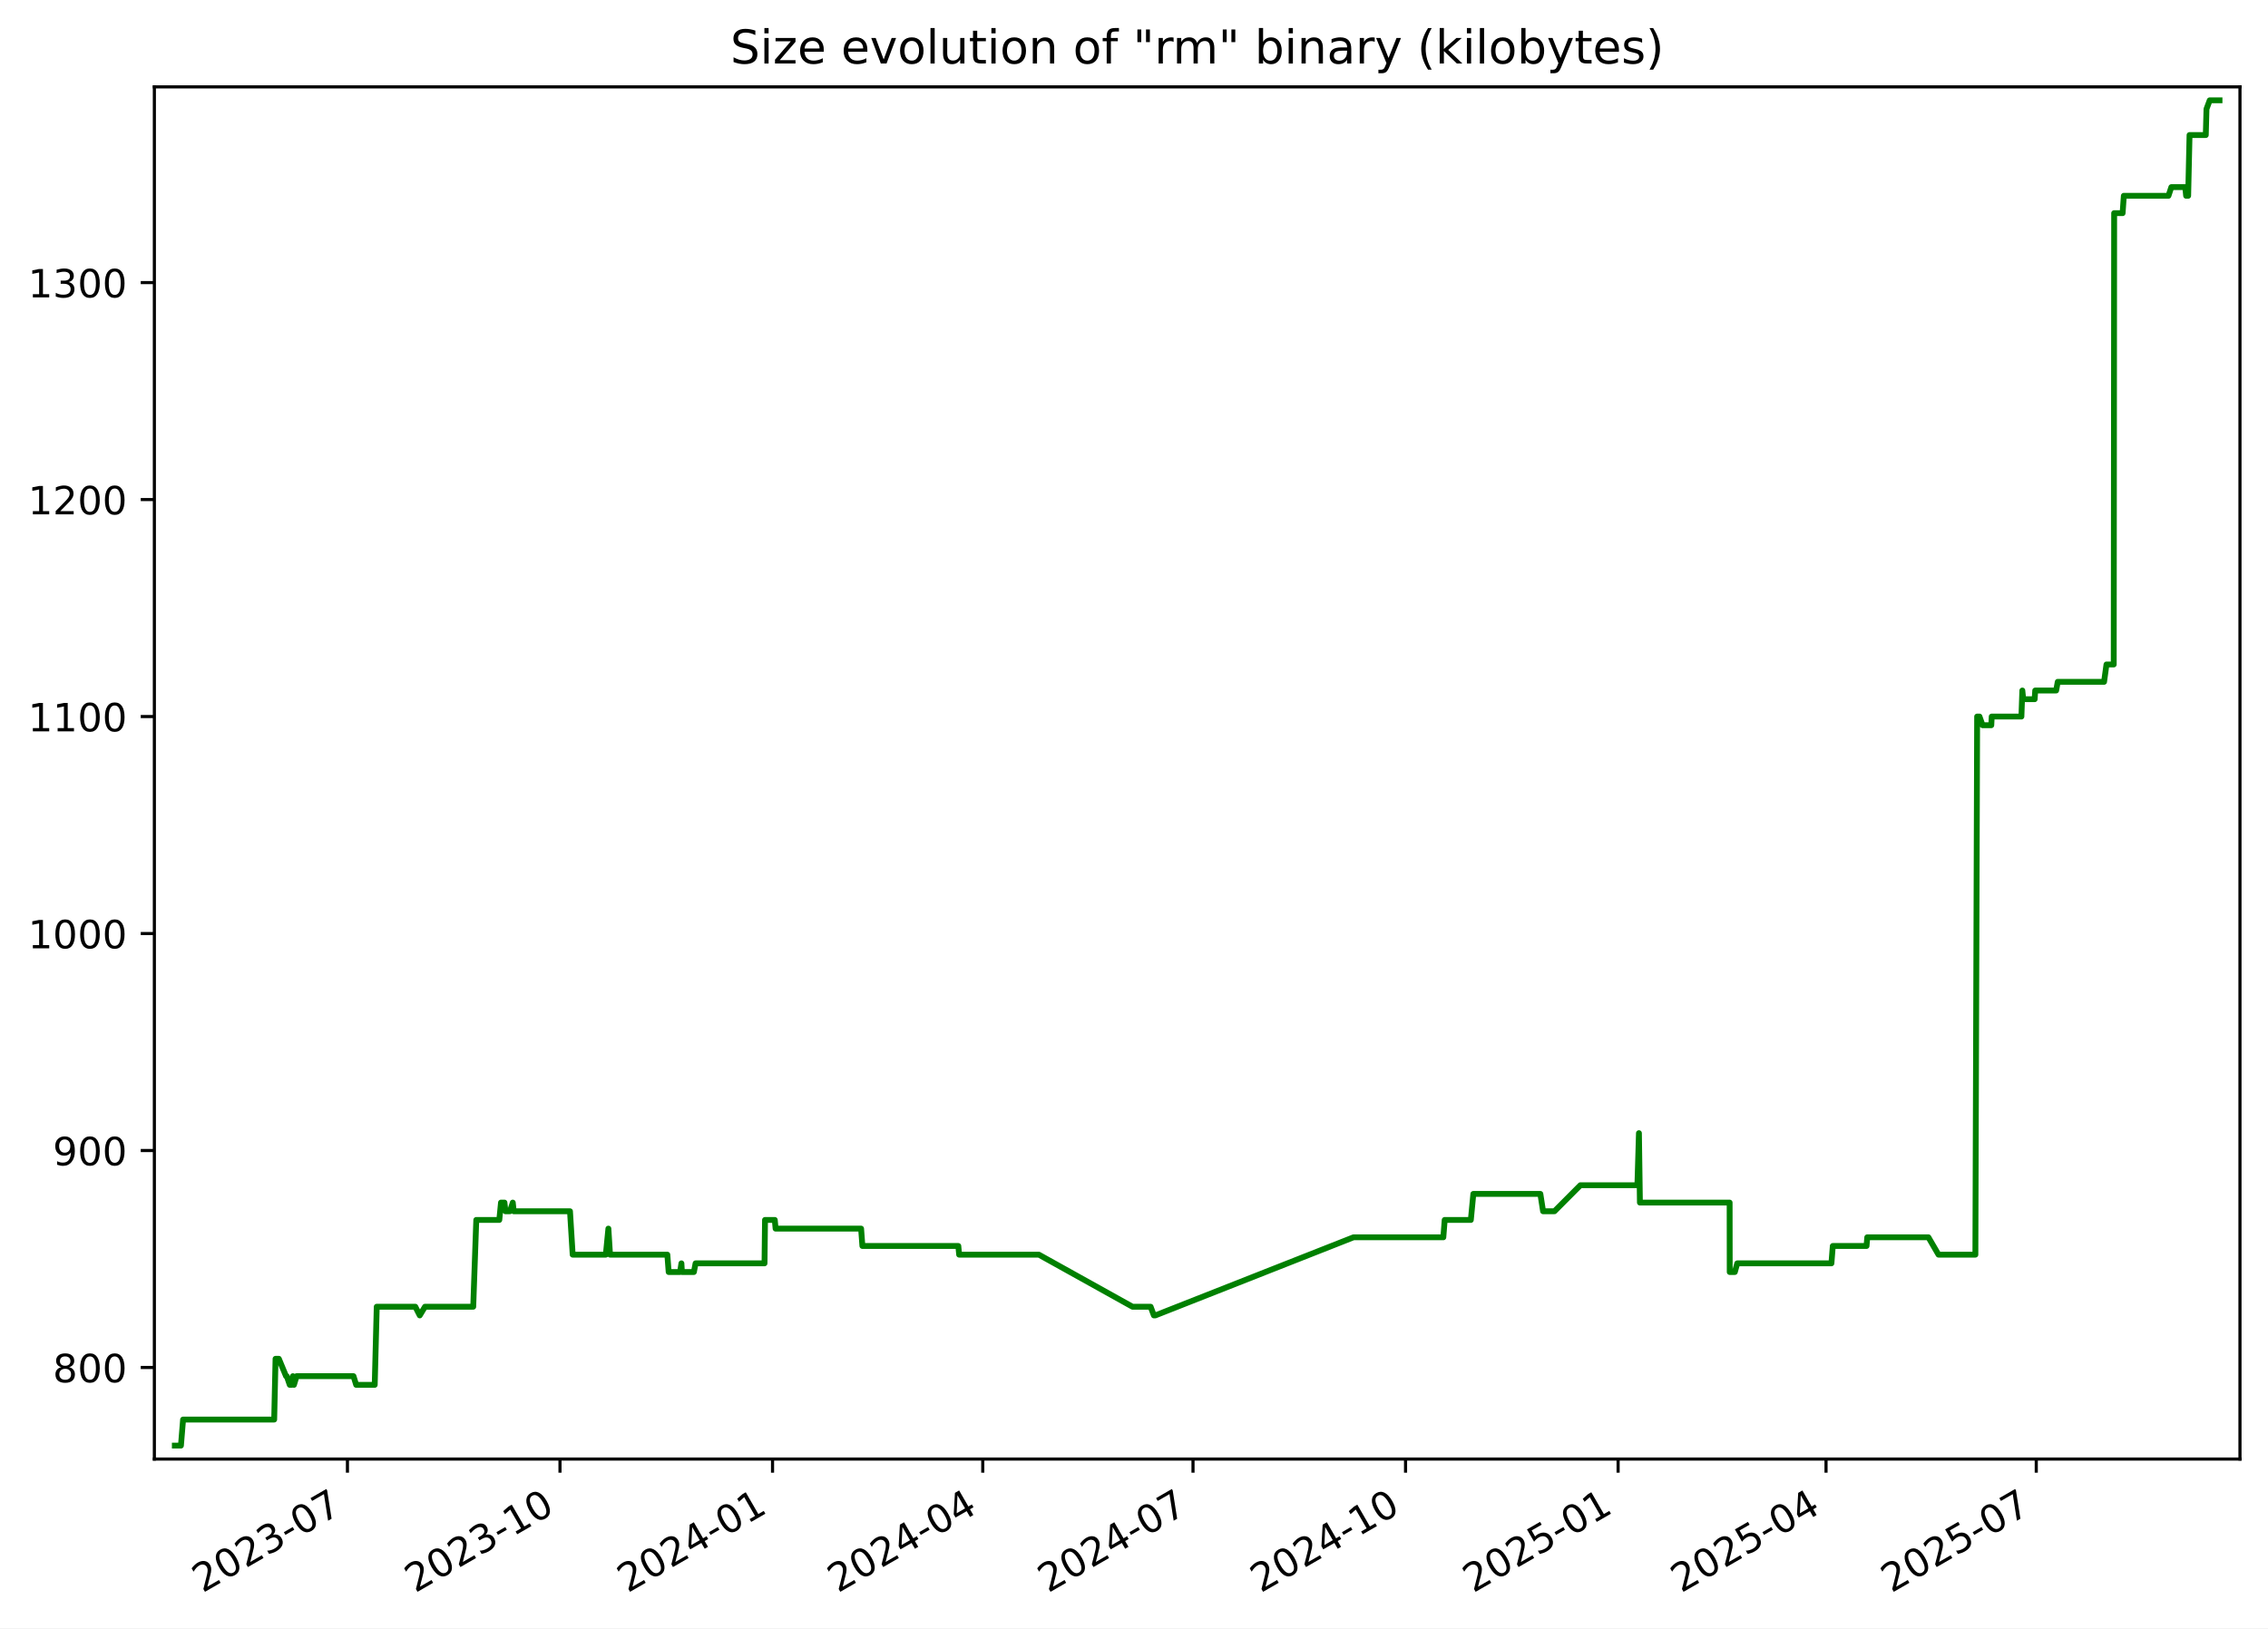
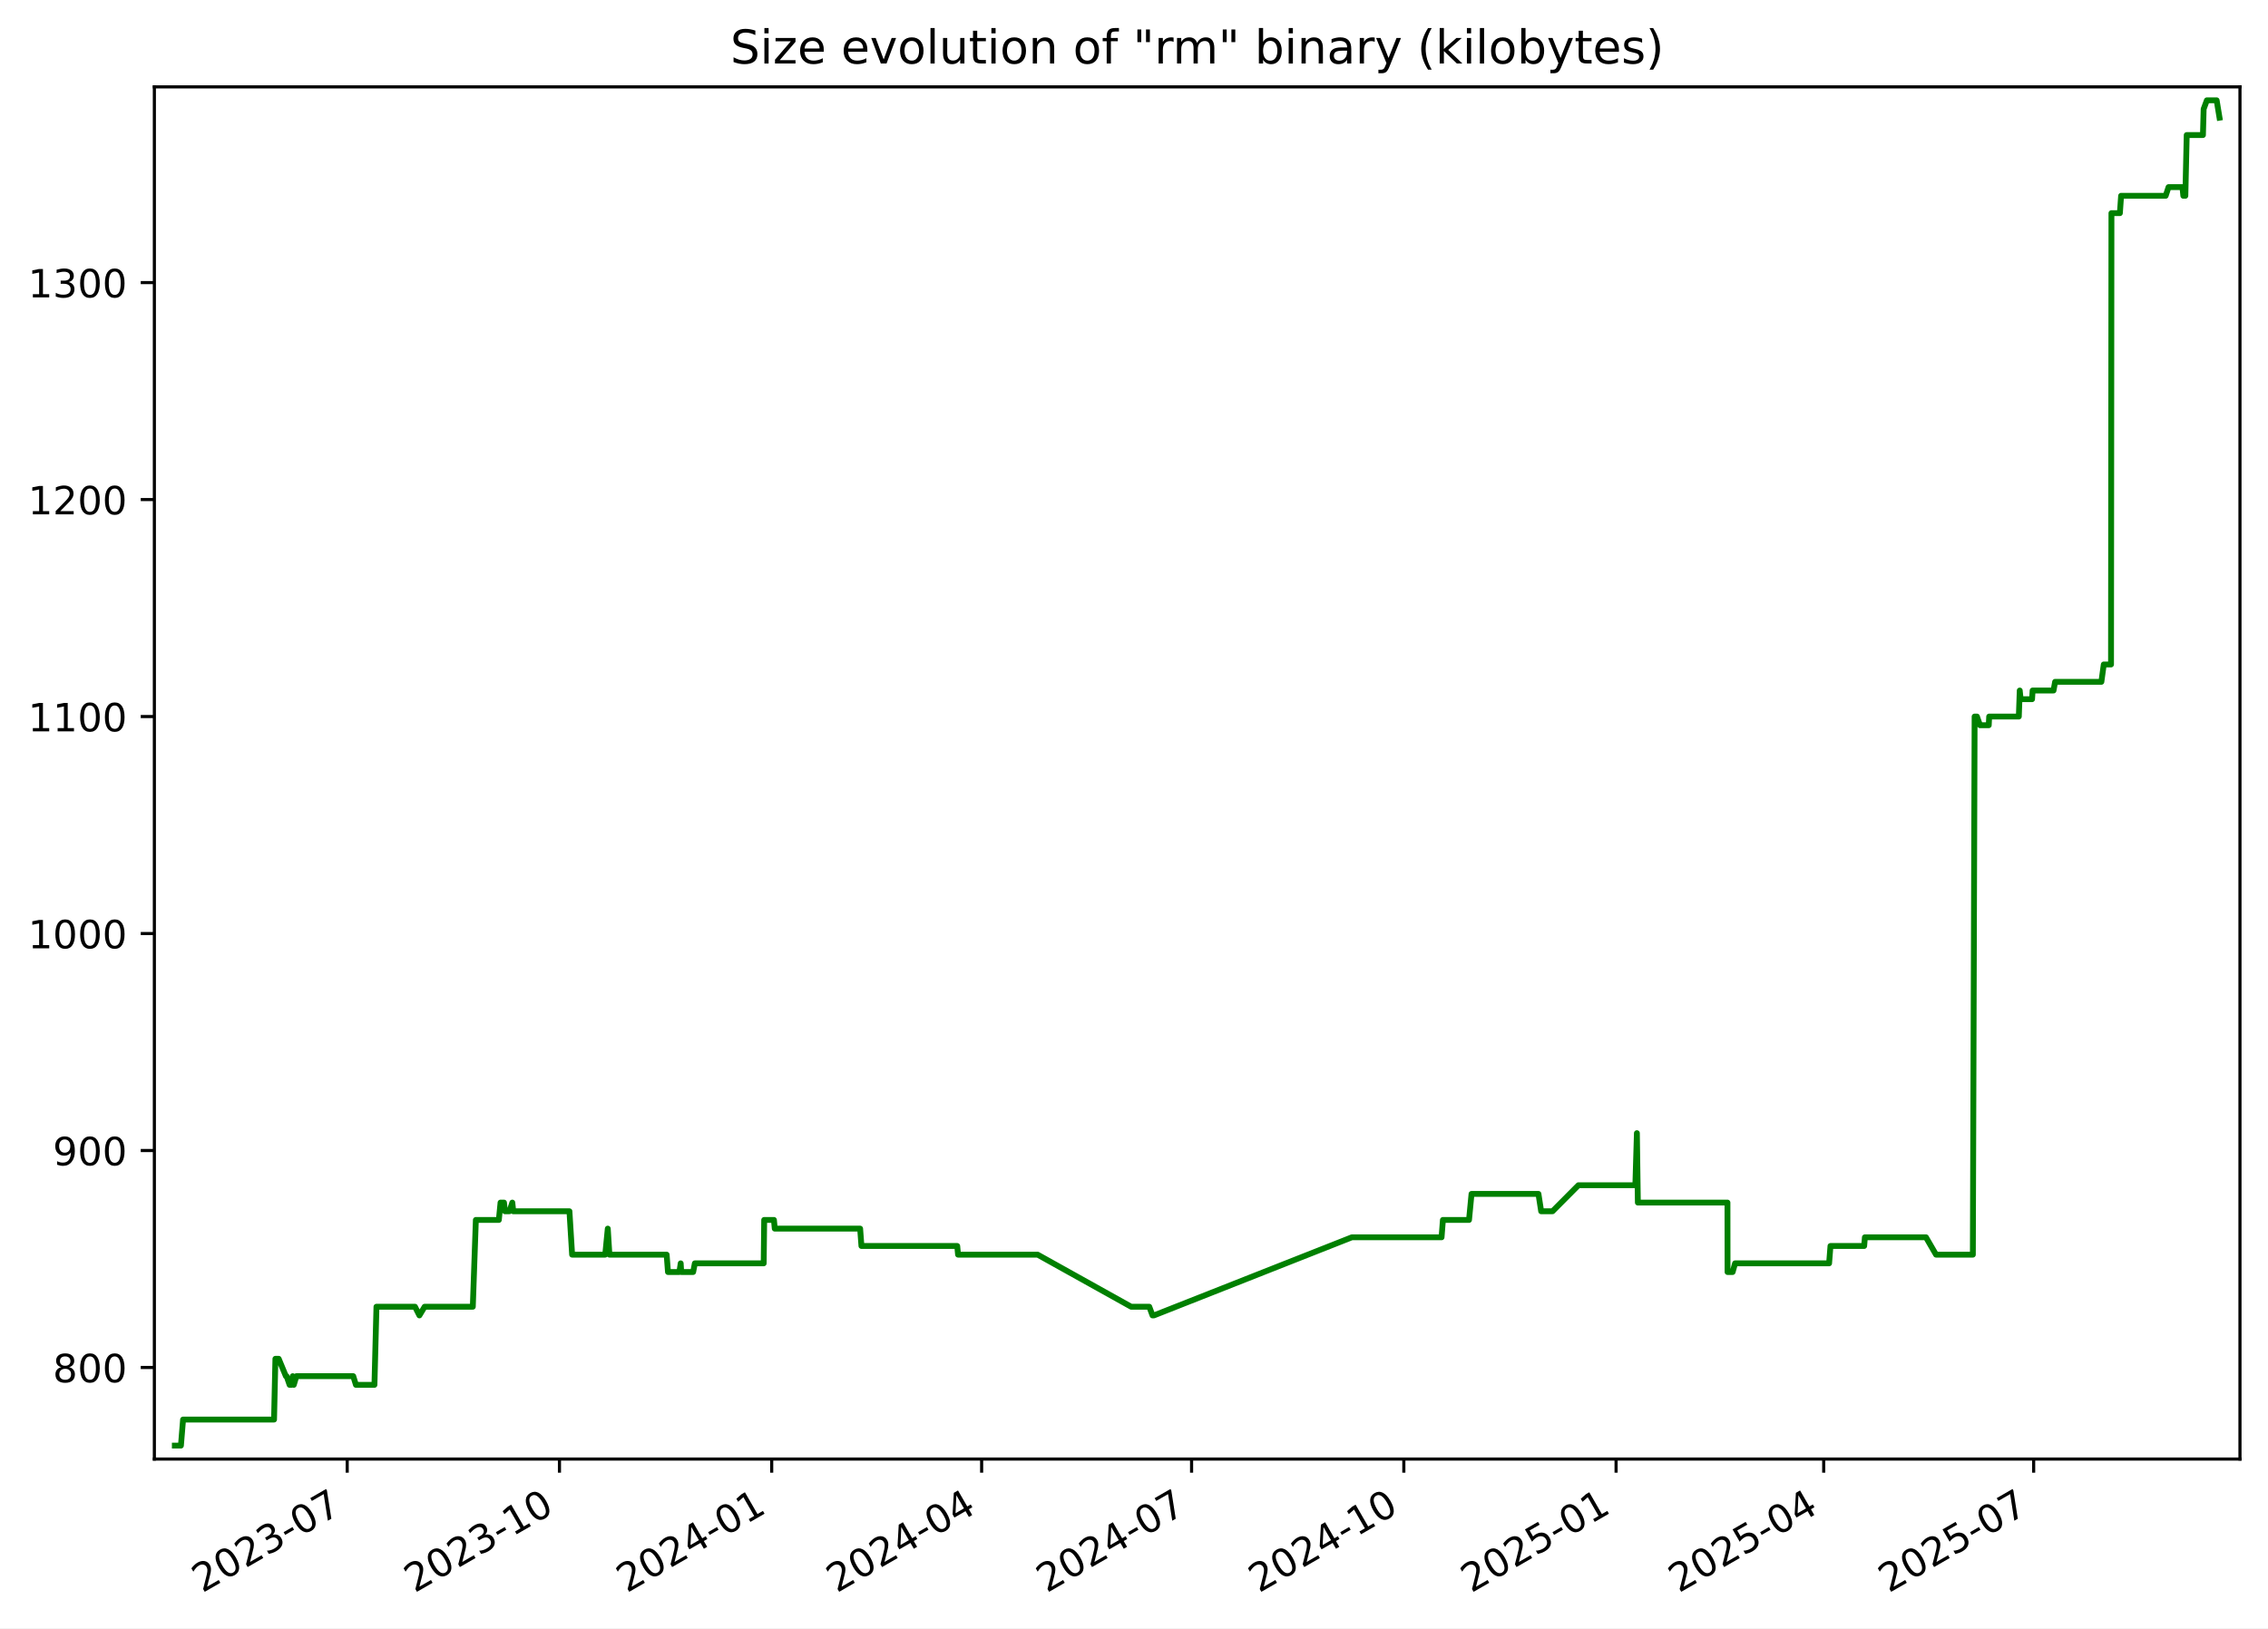
<svg xmlns="http://www.w3.org/2000/svg" xmlns:xlink="http://www.w3.org/1999/xlink" width="582.53pt" height="418.303pt" viewBox="0 0 582.53 418.303" version="1.1">
  <defs>
    <style type="text/css">*{stroke-linejoin: round; stroke-linecap: butt}</style>
  </defs>
  <g id="figure_1">
    <g id="patch_1">
      <path d="M -0 418.303  L 582.53 418.303  L 582.53 0  L -0 0  z " style="fill: #ffffff" />
    </g>
    <g id="axes_1">
      <g id="patch_2">
        <path d="M 39.65 374.83  L 575.33 374.83  L 575.33 22.318  L 39.65 22.318  z " style="fill: #ffffff" />
      </g>
      <g id="matplotlib.axis_1">
        <g id="xtick_1">
          <g id="line2d_1">
            <defs>
-               <path id="m0b68d51df8" d="M 0 0  L 0 3.5  " style="stroke: #000000; stroke-width: 0.8" />
+               <path id="m89cfce9255" d="M 0 0  L 0 3.5  " style="stroke: #000000; stroke-width: 0.8" />
            </defs>
            <g>
-               <use xlink:href="#m0b68d51df8" x="89.24" y="374.83" style="stroke: #000000; stroke-width: 0.8" />
+               <use xlink:href="#m89cfce9255" x="89.178" y="374.83" style="stroke: #000000; stroke-width: 0.8" />
            </g>
          </g>
          <g id="text_1">
-             <g transform="translate(52.01537 409.302) rotate(-30) scale(0.1 -0.1)">
+             <g transform="translate(51.9533 409.302) rotate(-30) scale(0.1 -0.1)">
              <defs>
                <path id="DejaVuSans-32" d="M 1228 531  L 3431 531  L 3431 0  L 469 0  L 469 531  Q 828 903 1448 1529  Q 2069 2156 2228 2338  Q 2531 2678 2651 2914  Q 2772 3150 2772 3378  Q 2772 3750 2511 3984  Q 2250 4219 1831 4219  Q 1534 4219 1204 4116  Q 875 4013 500 3803  L 500 4441  Q 881 4594 1212 4672  Q 1544 4750 1819 4750  Q 2544 4750 2975 4387  Q 3406 4025 3406 3419  Q 3406 3131 3298 2873  Q 3191 2616 2906 2266  Q 2828 2175 2409 1742  Q 1991 1309 1228 531  z " transform="scale(0.015625)" />
                <path id="DejaVuSans-30" d="M 2034 4250  Q 1547 4250 1301 3770  Q 1056 3291 1056 2328  Q 1056 1369 1301 889  Q 1547 409 2034 409  Q 2525 409 2770 889  Q 3016 1369 3016 2328  Q 3016 3291 2770 3770  Q 2525 4250 2034 4250  z M 2034 4750  Q 2819 4750 3233 4129  Q 3647 3509 3647 2328  Q 3647 1150 3233 529  Q 2819 -91 2034 -91  Q 1250 -91 836 529  Q 422 1150 422 2328  Q 422 3509 836 4129  Q 1250 4750 2034 4750  z " transform="scale(0.015625)" />
                <path id="DejaVuSans-33" d="M 2597 2516  Q 3050 2419 3304 2112  Q 3559 1806 3559 1356  Q 3559 666 3084 287  Q 2609 -91 1734 -91  Q 1441 -91 1130 -33  Q 819 25 488 141  L 488 750  Q 750 597 1062 519  Q 1375 441 1716 441  Q 2309 441 2620 675  Q 2931 909 2931 1356  Q 2931 1769 2642 2001  Q 2353 2234 1838 2234  L 1294 2234  L 1294 2753  L 1863 2753  Q 2328 2753 2575 2939  Q 2822 3125 2822 3475  Q 2822 3834 2567 4026  Q 2313 4219 1838 4219  Q 1578 4219 1281 4162  Q 984 4106 628 3988  L 628 4550  Q 988 4650 1302 4700  Q 1616 4750 1894 4750  Q 2613 4750 3031 4423  Q 3450 4097 3450 3541  Q 3450 3153 3228 2886  Q 3006 2619 2597 2516  z " transform="scale(0.015625)" />
                <path id="DejaVuSans-2d" d="M 313 2009  L 1997 2009  L 1997 1497  L 313 1497  L 313 2009  z " transform="scale(0.015625)" />
                <path id="DejaVuSans-37" d="M 525 4666  L 3525 4666  L 3525 4397  L 1831 0  L 1172 0  L 2766 4134  L 525 4134  L 525 4666  z " transform="scale(0.015625)" />
              </defs>
              <use xlink:href="#DejaVuSans-32" />
              <use xlink:href="#DejaVuSans-30" x="63.623" />
              <use xlink:href="#DejaVuSans-32" x="127.246" />
              <use xlink:href="#DejaVuSans-33" x="190.869" />
              <use xlink:href="#DejaVuSans-2d" x="254.492" />
              <use xlink:href="#DejaVuSans-30" x="290.576" />
              <use xlink:href="#DejaVuSans-37" x="354.199" />
            </g>
          </g>
        </g>
        <g id="xtick_2">
          <g id="line2d_2">
            <g>
-               <use xlink:href="#m0b68d51df8" x="143.832" y="374.83" style="stroke: #000000; stroke-width: 0.8" />
+               <use xlink:href="#m89cfce9255" x="143.694" y="374.83" style="stroke: #000000; stroke-width: 0.8" />
            </g>
          </g>
          <g id="text_2">
-             <g transform="translate(106.6072 409.302) rotate(-30) scale(0.1 -0.1)">
+             <g transform="translate(106.4687 409.302) rotate(-30) scale(0.1 -0.1)">
              <defs>
                <path id="DejaVuSans-31" d="M 794 531  L 1825 531  L 1825 4091  L 703 3866  L 703 4441  L 1819 4666  L 2450 4666  L 2450 531  L 3481 531  L 3481 0  L 794 0  L 794 531  z " transform="scale(0.015625)" />
              </defs>
              <use xlink:href="#DejaVuSans-32" />
              <use xlink:href="#DejaVuSans-30" x="63.623" />
              <use xlink:href="#DejaVuSans-32" x="127.246" />
              <use xlink:href="#DejaVuSans-33" x="190.869" />
              <use xlink:href="#DejaVuSans-2d" x="254.492" />
              <use xlink:href="#DejaVuSans-31" x="290.576" />
              <use xlink:href="#DejaVuSans-30" x="354.199" />
            </g>
          </g>
        </g>
        <g id="xtick_3">
          <g id="line2d_3">
            <g>
-               <use xlink:href="#m0b68d51df8" x="198.424" y="374.83" style="stroke: #000000; stroke-width: 0.8" />
+               <use xlink:href="#m89cfce9255" x="198.209" y="374.83" style="stroke: #000000; stroke-width: 0.8" />
            </g>
          </g>
          <g id="text_3">
-             <g transform="translate(161.1991 409.302) rotate(-30) scale(0.1 -0.1)">
+             <g transform="translate(160.9842 409.302) rotate(-30) scale(0.1 -0.1)">
              <defs>
                <path id="DejaVuSans-34" d="M 2419 4116  L 825 1625  L 2419 1625  L 2419 4116  z M 2253 4666  L 3047 4666  L 3047 1625  L 3713 1625  L 3713 1100  L 3047 1100  L 3047 0  L 2419 0  L 2419 1100  L 313 1100  L 313 1709  L 2253 4666  z " transform="scale(0.015625)" />
              </defs>
              <use xlink:href="#DejaVuSans-32" />
              <use xlink:href="#DejaVuSans-30" x="63.623" />
              <use xlink:href="#DejaVuSans-32" x="127.246" />
              <use xlink:href="#DejaVuSans-34" x="190.869" />
              <use xlink:href="#DejaVuSans-2d" x="254.492" />
              <use xlink:href="#DejaVuSans-30" x="290.576" />
              <use xlink:href="#DejaVuSans-31" x="354.199" />
            </g>
          </g>
        </g>
        <g id="xtick_4">
          <g id="line2d_4">
            <g>
-               <use xlink:href="#m0b68d51df8" x="252.422" y="374.83" style="stroke: #000000; stroke-width: 0.8" />
+               <use xlink:href="#m89cfce9255" x="252.132" y="374.83" style="stroke: #000000; stroke-width: 0.8" />
            </g>
          </g>
          <g id="text_4">
-             <g transform="translate(215.1976 409.302) rotate(-30) scale(0.1 -0.1)">
+             <g transform="translate(214.9071 409.302) rotate(-30) scale(0.1 -0.1)">
              <use xlink:href="#DejaVuSans-32" />
              <use xlink:href="#DejaVuSans-30" x="63.623" />
              <use xlink:href="#DejaVuSans-32" x="127.246" />
              <use xlink:href="#DejaVuSans-34" x="190.869" />
              <use xlink:href="#DejaVuSans-2d" x="254.492" />
              <use xlink:href="#DejaVuSans-30" x="290.576" />
              <use xlink:href="#DejaVuSans-34" x="354.199" />
            </g>
          </g>
        </g>
        <g id="xtick_5">
          <g id="line2d_5">
            <g>
-               <use xlink:href="#m0b68d51df8" x="306.421" y="374.83" style="stroke: #000000; stroke-width: 0.8" />
+               <use xlink:href="#m89cfce9255" x="306.055" y="374.83" style="stroke: #000000; stroke-width: 0.8" />
            </g>
          </g>
          <g id="text_5">
-             <g transform="translate(269.196 409.302) rotate(-30) scale(0.1 -0.1)">
+             <g transform="translate(268.8299 409.302) rotate(-30) scale(0.1 -0.1)">
              <use xlink:href="#DejaVuSans-32" />
              <use xlink:href="#DejaVuSans-30" x="63.623" />
              <use xlink:href="#DejaVuSans-32" x="127.246" />
              <use xlink:href="#DejaVuSans-34" x="190.869" />
              <use xlink:href="#DejaVuSans-2d" x="254.492" />
              <use xlink:href="#DejaVuSans-30" x="290.576" />
              <use xlink:href="#DejaVuSans-37" x="354.199" />
            </g>
          </g>
        </g>
        <g id="xtick_6">
          <g id="line2d_6">
            <g>
-               <use xlink:href="#m0b68d51df8" x="361.013" y="374.83" style="stroke: #000000; stroke-width: 0.8" />
+               <use xlink:href="#m89cfce9255" x="360.57" y="374.83" style="stroke: #000000; stroke-width: 0.8" />
            </g>
          </g>
          <g id="text_6">
-             <g transform="translate(323.7879 409.302) rotate(-30) scale(0.1 -0.1)">
+             <g transform="translate(323.3454 409.302) rotate(-30) scale(0.1 -0.1)">
              <use xlink:href="#DejaVuSans-32" />
              <use xlink:href="#DejaVuSans-30" x="63.623" />
              <use xlink:href="#DejaVuSans-32" x="127.246" />
              <use xlink:href="#DejaVuSans-34" x="190.869" />
              <use xlink:href="#DejaVuSans-2d" x="254.492" />
              <use xlink:href="#DejaVuSans-31" x="290.576" />
              <use xlink:href="#DejaVuSans-30" x="354.199" />
            </g>
          </g>
        </g>
        <g id="xtick_7">
          <g id="line2d_7">
            <g>
-               <use xlink:href="#m0b68d51df8" x="415.605" y="374.83" style="stroke: #000000; stroke-width: 0.8" />
+               <use xlink:href="#m89cfce9255" x="415.086" y="374.83" style="stroke: #000000; stroke-width: 0.8" />
            </g>
          </g>
          <g id="text_7">
-             <g transform="translate(378.3798 409.302) rotate(-30) scale(0.1 -0.1)">
+             <g transform="translate(377.8608 409.302) rotate(-30) scale(0.1 -0.1)">
              <defs>
                <path id="DejaVuSans-35" d="M 691 4666  L 3169 4666  L 3169 4134  L 1269 4134  L 1269 2991  Q 1406 3038 1543 3061  Q 1681 3084 1819 3084  Q 2600 3084 3056 2656  Q 3513 2228 3513 1497  Q 3513 744 3044 326  Q 2575 -91 1722 -91  Q 1428 -91 1123 -41  Q 819 9 494 109  L 494 744  Q 775 591 1075 516  Q 1375 441 1709 441  Q 2250 441 2565 725  Q 2881 1009 2881 1497  Q 2881 1984 2565 2268  Q 2250 2553 1709 2553  Q 1456 2553 1204 2497  Q 953 2441 691 2322  L 691 4666  z " transform="scale(0.015625)" />
              </defs>
              <use xlink:href="#DejaVuSans-32" />
              <use xlink:href="#DejaVuSans-30" x="63.623" />
              <use xlink:href="#DejaVuSans-32" x="127.246" />
              <use xlink:href="#DejaVuSans-35" x="190.869" />
              <use xlink:href="#DejaVuSans-2d" x="254.492" />
              <use xlink:href="#DejaVuSans-30" x="290.576" />
              <use xlink:href="#DejaVuSans-31" x="354.199" />
            </g>
          </g>
        </g>
        <g id="xtick_8">
          <g id="line2d_8">
            <g>
-               <use xlink:href="#m0b68d51df8" x="469.01" y="374.83" style="stroke: #000000; stroke-width: 0.8" />
+               <use xlink:href="#m89cfce9255" x="468.416" y="374.83" style="stroke: #000000; stroke-width: 0.8" />
            </g>
          </g>
          <g id="text_8">
-             <g transform="translate(431.7848 409.302) rotate(-30) scale(0.1 -0.1)">
+             <g transform="translate(431.1911 409.302) rotate(-30) scale(0.1 -0.1)">
              <use xlink:href="#DejaVuSans-32" />
              <use xlink:href="#DejaVuSans-30" x="63.623" />
              <use xlink:href="#DejaVuSans-32" x="127.246" />
              <use xlink:href="#DejaVuSans-35" x="190.869" />
              <use xlink:href="#DejaVuSans-2d" x="254.492" />
              <use xlink:href="#DejaVuSans-30" x="290.576" />
              <use xlink:href="#DejaVuSans-34" x="354.199" />
            </g>
          </g>
        </g>
        <g id="xtick_9">
          <g id="line2d_9">
            <g>
-               <use xlink:href="#m0b68d51df8" x="523.008" y="374.83" style="stroke: #000000; stroke-width: 0.8" />
+               <use xlink:href="#m89cfce9255" x="522.339" y="374.83" style="stroke: #000000; stroke-width: 0.8" />
            </g>
          </g>
          <g id="text_9">
-             <g transform="translate(485.7833 409.302) rotate(-30) scale(0.1 -0.1)">
+             <g transform="translate(485.114 409.302) rotate(-30) scale(0.1 -0.1)">
              <use xlink:href="#DejaVuSans-32" />
              <use xlink:href="#DejaVuSans-30" x="63.623" />
              <use xlink:href="#DejaVuSans-32" x="127.246" />
              <use xlink:href="#DejaVuSans-35" x="190.869" />
              <use xlink:href="#DejaVuSans-2d" x="254.492" />
              <use xlink:href="#DejaVuSans-30" x="290.576" />
              <use xlink:href="#DejaVuSans-37" x="354.199" />
            </g>
          </g>
        </g>
      </g>
      <g id="matplotlib.axis_2">
        <g id="ytick_1">
          <g id="line2d_10">
            <defs>
-               <path id="mb1919785b5" d="M 0 0  L -3.5 0  " style="stroke: #000000; stroke-width: 0.8" />
+               <path id="mce3ffdb7c5" d="M 0 0  L -3.5 0  " style="stroke: #000000; stroke-width: 0.8" />
            </defs>
            <g>
-               <use xlink:href="#mb1919785b5" x="39.65" y="351.307" style="stroke: #000000; stroke-width: 0.8" />
+               <use xlink:href="#mce3ffdb7c5" x="39.65" y="351.307" style="stroke: #000000; stroke-width: 0.8" />
            </g>
          </g>
          <g id="text_10">
            <g transform="translate(13.5625 355.1062) scale(0.1 -0.1)">
              <defs>
                <path id="DejaVuSans-38" d="M 2034 2216  Q 1584 2216 1326 1975  Q 1069 1734 1069 1313  Q 1069 891 1326 650  Q 1584 409 2034 409  Q 2484 409 2743 651  Q 3003 894 3003 1313  Q 3003 1734 2745 1975  Q 2488 2216 2034 2216  z M 1403 2484  Q 997 2584 770 2862  Q 544 3141 544 3541  Q 544 4100 942 4425  Q 1341 4750 2034 4750  Q 2731 4750 3128 4425  Q 3525 4100 3525 3541  Q 3525 3141 3298 2862  Q 3072 2584 2669 2484  Q 3125 2378 3379 2068  Q 3634 1759 3634 1313  Q 3634 634 3220 271  Q 2806 -91 2034 -91  Q 1263 -91 848 271  Q 434 634 434 1313  Q 434 1759 690 2068  Q 947 2378 1403 2484  z M 1172 3481  Q 1172 3119 1398 2916  Q 1625 2713 2034 2713  Q 2441 2713 2670 2916  Q 2900 3119 2900 3481  Q 2900 3844 2670 4047  Q 2441 4250 2034 4250  Q 1625 4250 1398 4047  Q 1172 3844 1172 3481  z " transform="scale(0.015625)" />
              </defs>
              <use xlink:href="#DejaVuSans-38" />
              <use xlink:href="#DejaVuSans-30" x="63.623" />
              <use xlink:href="#DejaVuSans-30" x="127.246" />
            </g>
          </g>
        </g>
        <g id="ytick_2">
          <g id="line2d_11">
            <g>
-               <use xlink:href="#mb1919785b5" x="39.65" y="295.565" style="stroke: #000000; stroke-width: 0.8" />
+               <use xlink:href="#mce3ffdb7c5" x="39.65" y="295.565" style="stroke: #000000; stroke-width: 0.8" />
            </g>
          </g>
          <g id="text_11">
            <g transform="translate(13.5625 299.3643) scale(0.1 -0.1)">
              <defs>
                <path id="DejaVuSans-39" d="M 703 97  L 703 672  Q 941 559 1184 500  Q 1428 441 1663 441  Q 2288 441 2617 861  Q 2947 1281 2994 2138  Q 2813 1869 2534 1725  Q 2256 1581 1919 1581  Q 1219 1581 811 2004  Q 403 2428 403 3163  Q 403 3881 828 4315  Q 1253 4750 1959 4750  Q 2769 4750 3195 4129  Q 3622 3509 3622 2328  Q 3622 1225 3098 567  Q 2575 -91 1691 -91  Q 1453 -91 1209 -44  Q 966 3 703 97  z M 1959 2075  Q 2384 2075 2632 2365  Q 2881 2656 2881 3163  Q 2881 3666 2632 3958  Q 2384 4250 1959 4250  Q 1534 4250 1286 3958  Q 1038 3666 1038 3163  Q 1038 2656 1286 2365  Q 1534 2075 1959 2075  z " transform="scale(0.015625)" />
              </defs>
              <use xlink:href="#DejaVuSans-39" />
              <use xlink:href="#DejaVuSans-30" x="63.623" />
              <use xlink:href="#DejaVuSans-30" x="127.246" />
            </g>
          </g>
        </g>
        <g id="ytick_3">
          <g id="line2d_12">
            <g>
-               <use xlink:href="#mb1919785b5" x="39.65" y="239.823" style="stroke: #000000; stroke-width: 0.8" />
+               <use xlink:href="#mce3ffdb7c5" x="39.65" y="239.823" style="stroke: #000000; stroke-width: 0.8" />
            </g>
          </g>
          <g id="text_12">
            <g transform="translate(7.2 243.6224) scale(0.1 -0.1)">
              <use xlink:href="#DejaVuSans-31" />
              <use xlink:href="#DejaVuSans-30" x="63.623" />
              <use xlink:href="#DejaVuSans-30" x="127.246" />
              <use xlink:href="#DejaVuSans-30" x="190.869" />
            </g>
          </g>
        </g>
        <g id="ytick_4">
          <g id="line2d_13">
            <g>
-               <use xlink:href="#mb1919785b5" x="39.65" y="184.081" style="stroke: #000000; stroke-width: 0.8" />
+               <use xlink:href="#mce3ffdb7c5" x="39.65" y="184.081" style="stroke: #000000; stroke-width: 0.8" />
            </g>
          </g>
          <g id="text_13">
            <g transform="translate(7.2 187.8804) scale(0.1 -0.1)">
              <use xlink:href="#DejaVuSans-31" />
              <use xlink:href="#DejaVuSans-31" x="63.623" />
              <use xlink:href="#DejaVuSans-30" x="127.246" />
              <use xlink:href="#DejaVuSans-30" x="190.869" />
            </g>
          </g>
        </g>
        <g id="ytick_5">
          <g id="line2d_14">
            <g>
-               <use xlink:href="#mb1919785b5" x="39.65" y="128.339" style="stroke: #000000; stroke-width: 0.8" />
+               <use xlink:href="#mce3ffdb7c5" x="39.65" y="128.339" style="stroke: #000000; stroke-width: 0.8" />
            </g>
          </g>
          <g id="text_14">
            <g transform="translate(7.2 132.1385) scale(0.1 -0.1)">
              <use xlink:href="#DejaVuSans-31" />
              <use xlink:href="#DejaVuSans-32" x="63.623" />
              <use xlink:href="#DejaVuSans-30" x="127.246" />
              <use xlink:href="#DejaVuSans-30" x="190.869" />
            </g>
          </g>
        </g>
        <g id="ytick_6">
          <g id="line2d_15">
            <g>
-               <use xlink:href="#mb1919785b5" x="39.65" y="72.597" style="stroke: #000000; stroke-width: 0.8" />
+               <use xlink:href="#mce3ffdb7c5" x="39.65" y="72.597" style="stroke: #000000; stroke-width: 0.8" />
            </g>
          </g>
          <g id="text_15">
            <g transform="translate(7.2 76.39657) scale(0.1 -0.1)">
              <use xlink:href="#DejaVuSans-31" />
              <use xlink:href="#DejaVuSans-33" x="63.623" />
              <use xlink:href="#DejaVuSans-30" x="127.246" />
              <use xlink:href="#DejaVuSans-30" x="190.869" />
            </g>
          </g>
        </g>
      </g>
      <g id="line2d_16">
-         <path d="M 44.902 371.374  L 46.473 371.374  L 47.022 364.685  L 70.426 364.685  L 70.773 349.077  L 71.621 349.077  L 73.47 353.537  L 73.652 353.537  L 74.423 355.766  L 74.951 355.766  L 75.229 353.537  L 75.501 355.766  L 76.173 353.537  L 90.795 353.537  L 91.484 355.766  L 96.248 355.766  L 96.765 335.699  L 106.674 335.699  L 107.811 337.929  L 109.156 335.699  L 121.549 335.699  L 122.331 313.403  L 128.244 313.403  L 128.68 308.943  L 129.57 308.943  L 129.822 311.173  L 130.98 311.173  L 131.706 308.943  L 131.951 311.173  L 146.402 311.173  L 147.09 322.321  L 155.605 322.321  L 156.263 315.632  L 156.685 322.321  L 171.406 322.321  L 171.746 326.781  L 174.683 326.781  L 175.018 324.551  L 175.148 326.781  L 178.225 326.781  L 178.657 324.551  L 196.365 324.551  L 196.493 313.403  L 199.003 313.403  L 199.208 315.632  L 221.172 315.632  L 221.505 320.092  L 246.144 320.092  L 246.355 322.321  L 266.831 322.321  L 290.881 335.699  L 295.535 335.699  L 296.371 337.929  L 296.733 337.929  L 347.653 317.862  L 370.718 317.862  L 371.064 313.403  L 377.781 313.403  L 378.423 306.713  L 395.638 306.713  L 396.335 311.173  L 399.256 311.173  L 405.921 304.484  L 420.563 304.484  L 420.958 291.106  L 421.207 308.943  L 444.252 308.943  L 444.276 326.781  L 445.587 326.781  L 446.211 324.551  L 470.398 324.551  L 470.747 320.092  L 479.419 320.092  L 479.6 317.862  L 495.31 317.862  L 497.903 322.321  L 507.373 322.321  L 507.823 184.081  L 508.422 184.081  L 509.215 186.311  L 511.46 186.311  L 511.568 184.081  L 519.194 184.081  L 519.432 177.392  L 519.661 179.622  L 522.6 179.622  L 522.739 177.392  L 528.118 177.392  L 528.526 175.163  L 540.427 175.163  L 541.042 170.703  L 542.909 170.703  L 543.015 54.76  L 545.188 54.76  L 545.5 50.301  L 556.964 50.301  L 557.705 48.071  L 561.278 48.071  L 561.502 50.301  L 562.025 50.301  L 562.378 34.693  L 566.552 34.693  L 566.731 28.004  L 567.56 25.774  L 570.078 25.774  L 570.078 25.774  " clip-path="url(#p628cc5edb2)" style="fill: none; stroke: #008000; stroke-width: 1.5; stroke-linecap: square" />
+         <path d="M 44.902 371.374  L 46.47 371.374  L 47.019 364.685  L 70.39 364.685  L 70.737 349.077  L 71.583 349.077  L 73.43 353.537  L 73.612 353.537  L 74.382 355.766  L 74.909 355.766  L 75.186 353.537  L 75.458 355.766  L 76.129 353.537  L 90.731 353.537  L 91.419 355.766  L 96.176 355.766  L 96.692 335.699  L 106.587 335.699  L 107.723 337.929  L 109.066 335.699  L 121.442 335.699  L 122.222 313.403  L 128.127 313.403  L 128.562 308.943  L 129.452 308.943  L 129.703 311.173  L 130.859 311.173  L 131.585 308.943  L 131.829 311.173  L 146.26 311.173  L 146.947 322.321  L 155.45 322.321  L 156.107 315.632  L 156.528 322.321  L 171.229 322.321  L 171.568 326.781  L 174.501 326.781  L 174.835 324.551  L 174.966 326.781  L 178.038 326.781  L 178.469 324.551  L 196.153 324.551  L 196.281 313.403  L 198.787 313.403  L 198.992 315.632  L 220.925 315.632  L 221.258 320.092  L 245.862 320.092  L 246.073 322.321  L 266.52 322.321  L 290.537 335.699  L 295.185 335.699  L 296.019 337.929  L 296.38 337.929  L 347.229 317.862  L 370.262 317.862  L 370.607 313.403  L 377.315 313.403  L 377.956 306.713  L 395.147 306.713  L 395.843 311.173  L 398.76 311.173  L 405.416 304.484  L 420.037 304.484  L 420.432 291.106  L 420.68 308.943  L 443.693 308.943  L 443.717 326.781  L 445.027 326.781  L 445.649 324.551  L 469.802 324.551  L 470.151 320.092  L 478.81 320.092  L 478.991 317.862  L 494.68 317.862  L 497.269 322.321  L 506.725 322.321  L 507.175 184.081  L 507.774 184.081  L 508.565 186.311  L 510.807 186.311  L 510.915 184.081  L 518.53 184.081  L 518.767 177.392  L 518.996 179.622  L 521.931 179.622  L 522.07 177.392  L 527.442 177.392  L 527.849 175.163  L 539.733 175.163  L 540.347 170.703  L 542.212 170.703  L 542.317 54.76  L 544.487 54.76  L 544.8 50.301  L 556.247 50.301  L 556.987 48.071  L 560.555 48.071  L 560.779 50.301  L 561.301 50.301  L 561.653 34.693  L 565.822 34.693  L 566.001 28.004  L 566.828 25.774  L 569.343 25.774  L 570.078 30.233  L 570.078 30.233  " clip-path="url(#pe261af48bc)" style="fill: none; stroke: #008000; stroke-width: 1.5; stroke-linecap: square" />
      </g>
      <g id="patch_3">
        <path d="M 39.65 374.83  L 39.65 22.318  " style="fill: none; stroke: #000000; stroke-width: 0.8; stroke-linejoin: miter; stroke-linecap: square" />
      </g>
      <g id="patch_4">
        <path d="M 575.33 374.83  L 575.33 22.318  " style="fill: none; stroke: #000000; stroke-width: 0.8; stroke-linejoin: miter; stroke-linecap: square" />
      </g>
      <g id="patch_5">
        <path d="M 39.65 374.83  L 575.33 374.83  " style="fill: none; stroke: #000000; stroke-width: 0.8; stroke-linejoin: miter; stroke-linecap: square" />
      </g>
      <g id="patch_6">
        <path d="M 39.65 22.318  L 575.33 22.318  " style="fill: none; stroke: #000000; stroke-width: 0.8; stroke-linejoin: miter; stroke-linecap: square" />
      </g>
      <g id="text_16">
        <g transform="translate(187.5884 16.31812) scale(0.12 -0.12)">
          <defs>
            <path id="DejaVuSans-53" d="M 3425 4513  L 3425 3897  Q 3066 4069 2747 4153  Q 2428 4238 2131 4238  Q 1616 4238 1336 4038  Q 1056 3838 1056 3469  Q 1056 3159 1242 3001  Q 1428 2844 1947 2747  L 2328 2669  Q 3034 2534 3370 2195  Q 3706 1856 3706 1288  Q 3706 609 3251 259  Q 2797 -91 1919 -91  Q 1588 -91 1214 -16  Q 841 59 441 206  L 441 856  Q 825 641 1194 531  Q 1563 422 1919 422  Q 2459 422 2753 634  Q 3047 847 3047 1241  Q 3047 1584 2836 1778  Q 2625 1972 2144 2069  L 1759 2144  Q 1053 2284 737 2584  Q 422 2884 422 3419  Q 422 4038 858 4394  Q 1294 4750 2059 4750  Q 2388 4750 2728 4690  Q 3069 4631 3425 4513  z " transform="scale(0.015625)" />
            <path id="DejaVuSans-69" d="M 603 3500  L 1178 3500  L 1178 0  L 603 0  L 603 3500  z M 603 4863  L 1178 4863  L 1178 4134  L 603 4134  L 603 4863  z " transform="scale(0.015625)" />
            <path id="DejaVuSans-7a" d="M 353 3500  L 3084 3500  L 3084 2975  L 922 459  L 3084 459  L 3084 0  L 275 0  L 275 525  L 2438 3041  L 353 3041  L 353 3500  z " transform="scale(0.015625)" />
            <path id="DejaVuSans-65" d="M 3597 1894  L 3597 1613  L 953 1613  Q 991 1019 1311 708  Q 1631 397 2203 397  Q 2534 397 2845 478  Q 3156 559 3463 722  L 3463 178  Q 3153 47 2828 -22  Q 2503 -91 2169 -91  Q 1331 -91 842 396  Q 353 884 353 1716  Q 353 2575 817 3079  Q 1281 3584 2069 3584  Q 2775 3584 3186 3129  Q 3597 2675 3597 1894  z M 3022 2063  Q 3016 2534 2758 2815  Q 2500 3097 2075 3097  Q 1594 3097 1305 2825  Q 1016 2553 972 2059  L 3022 2063  z " transform="scale(0.015625)" />
            <path id="DejaVuSans-20" transform="scale(0.015625)" />
            <path id="DejaVuSans-76" d="M 191 3500  L 800 3500  L 1894 563  L 2988 3500  L 3597 3500  L 2284 0  L 1503 0  L 191 3500  z " transform="scale(0.015625)" />
            <path id="DejaVuSans-6f" d="M 1959 3097  Q 1497 3097 1228 2736  Q 959 2375 959 1747  Q 959 1119 1226 758  Q 1494 397 1959 397  Q 2419 397 2687 759  Q 2956 1122 2956 1747  Q 2956 2369 2687 2733  Q 2419 3097 1959 3097  z M 1959 3584  Q 2709 3584 3137 3096  Q 3566 2609 3566 1747  Q 3566 888 3137 398  Q 2709 -91 1959 -91  Q 1206 -91 779 398  Q 353 888 353 1747  Q 353 2609 779 3096  Q 1206 3584 1959 3584  z " transform="scale(0.015625)" />
            <path id="DejaVuSans-6c" d="M 603 4863  L 1178 4863  L 1178 0  L 603 0  L 603 4863  z " transform="scale(0.015625)" />
            <path id="DejaVuSans-75" d="M 544 1381  L 544 3500  L 1119 3500  L 1119 1403  Q 1119 906 1312 657  Q 1506 409 1894 409  Q 2359 409 2629 706  Q 2900 1003 2900 1516  L 2900 3500  L 3475 3500  L 3475 0  L 2900 0  L 2900 538  Q 2691 219 2414 64  Q 2138 -91 1772 -91  Q 1169 -91 856 284  Q 544 659 544 1381  z M 1991 3584  L 1991 3584  z " transform="scale(0.015625)" />
            <path id="DejaVuSans-74" d="M 1172 4494  L 1172 3500  L 2356 3500  L 2356 3053  L 1172 3053  L 1172 1153  Q 1172 725 1289 603  Q 1406 481 1766 481  L 2356 481  L 2356 0  L 1766 0  Q 1100 0 847 248  Q 594 497 594 1153  L 594 3053  L 172 3053  L 172 3500  L 594 3500  L 594 4494  L 1172 4494  z " transform="scale(0.015625)" />
            <path id="DejaVuSans-6e" d="M 3513 2113  L 3513 0  L 2938 0  L 2938 2094  Q 2938 2591 2744 2837  Q 2550 3084 2163 3084  Q 1697 3084 1428 2787  Q 1159 2491 1159 1978  L 1159 0  L 581 0  L 581 3500  L 1159 3500  L 1159 2956  Q 1366 3272 1645 3428  Q 1925 3584 2291 3584  Q 2894 3584 3203 3211  Q 3513 2838 3513 2113  z " transform="scale(0.015625)" />
            <path id="DejaVuSans-66" d="M 2375 4863  L 2375 4384  L 1825 4384  Q 1516 4384 1395 4259  Q 1275 4134 1275 3809  L 1275 3500  L 2222 3500  L 2222 3053  L 1275 3053  L 1275 0  L 697 0  L 697 3053  L 147 3053  L 147 3500  L 697 3500  L 697 3744  Q 697 4328 969 4595  Q 1241 4863 1831 4863  L 2375 4863  z " transform="scale(0.015625)" />
            <path id="DejaVuSans-22" d="M 1147 4666  L 1147 2931  L 616 2931  L 616 4666  L 1147 4666  z M 2328 4666  L 2328 2931  L 1797 2931  L 1797 4666  L 2328 4666  z " transform="scale(0.015625)" />
            <path id="DejaVuSans-72" d="M 2631 2963  Q 2534 3019 2420 3045  Q 2306 3072 2169 3072  Q 1681 3072 1420 2755  Q 1159 2438 1159 1844  L 1159 0  L 581 0  L 581 3500  L 1159 3500  L 1159 2956  Q 1341 3275 1631 3429  Q 1922 3584 2338 3584  Q 2397 3584 2469 3576  Q 2541 3569 2628 3553  L 2631 2963  z " transform="scale(0.015625)" />
            <path id="DejaVuSans-6d" d="M 3328 2828  Q 3544 3216 3844 3400  Q 4144 3584 4550 3584  Q 5097 3584 5394 3201  Q 5691 2819 5691 2113  L 5691 0  L 5113 0  L 5113 2094  Q 5113 2597 4934 2840  Q 4756 3084 4391 3084  Q 3944 3084 3684 2787  Q 3425 2491 3425 1978  L 3425 0  L 2847 0  L 2847 2094  Q 2847 2600 2669 2842  Q 2491 3084 2119 3084  Q 1678 3084 1418 2786  Q 1159 2488 1159 1978  L 1159 0  L 581 0  L 581 3500  L 1159 3500  L 1159 2956  Q 1356 3278 1631 3431  Q 1906 3584 2284 3584  Q 2666 3584 2933 3390  Q 3200 3197 3328 2828  z " transform="scale(0.015625)" />
            <path id="DejaVuSans-62" d="M 3116 1747  Q 3116 2381 2855 2742  Q 2594 3103 2138 3103  Q 1681 3103 1420 2742  Q 1159 2381 1159 1747  Q 1159 1113 1420 752  Q 1681 391 2138 391  Q 2594 391 2855 752  Q 3116 1113 3116 1747  z M 1159 2969  Q 1341 3281 1617 3432  Q 1894 3584 2278 3584  Q 2916 3584 3314 3078  Q 3713 2572 3713 1747  Q 3713 922 3314 415  Q 2916 -91 2278 -91  Q 1894 -91 1617 61  Q 1341 213 1159 525  L 1159 0  L 581 0  L 581 4863  L 1159 4863  L 1159 2969  z " transform="scale(0.015625)" />
            <path id="DejaVuSans-61" d="M 2194 1759  Q 1497 1759 1228 1600  Q 959 1441 959 1056  Q 959 750 1161 570  Q 1363 391 1709 391  Q 2188 391 2477 730  Q 2766 1069 2766 1631  L 2766 1759  L 2194 1759  z M 3341 1997  L 3341 0  L 2766 0  L 2766 531  Q 2569 213 2275 61  Q 1981 -91 1556 -91  Q 1019 -91 701 211  Q 384 513 384 1019  Q 384 1609 779 1909  Q 1175 2209 1959 2209  L 2766 2209  L 2766 2266  Q 2766 2663 2505 2880  Q 2244 3097 1772 3097  Q 1472 3097 1187 3025  Q 903 2953 641 2809  L 641 3341  Q 956 3463 1253 3523  Q 1550 3584 1831 3584  Q 2591 3584 2966 3190  Q 3341 2797 3341 1997  z " transform="scale(0.015625)" />
            <path id="DejaVuSans-79" d="M 2059 -325  Q 1816 -950 1584 -1140  Q 1353 -1331 966 -1331  L 506 -1331  L 506 -850  L 844 -850  Q 1081 -850 1212 -737  Q 1344 -625 1503 -206  L 1606 56  L 191 3500  L 800 3500  L 1894 763  L 2988 3500  L 3597 3500  L 2059 -325  z " transform="scale(0.015625)" />
            <path id="DejaVuSans-28" d="M 1984 4856  Q 1566 4138 1362 3434  Q 1159 2731 1159 2009  Q 1159 1288 1364 580  Q 1569 -128 1984 -844  L 1484 -844  Q 1016 -109 783 600  Q 550 1309 550 2009  Q 550 2706 781 3412  Q 1013 4119 1484 4856  L 1984 4856  z " transform="scale(0.015625)" />
            <path id="DejaVuSans-6b" d="M 581 4863  L 1159 4863  L 1159 1991  L 2875 3500  L 3609 3500  L 1753 1863  L 3688 0  L 2938 0  L 1159 1709  L 1159 0  L 581 0  L 581 4863  z " transform="scale(0.015625)" />
            <path id="DejaVuSans-73" d="M 2834 3397  L 2834 2853  Q 2591 2978 2328 3040  Q 2066 3103 1784 3103  Q 1356 3103 1142 2972  Q 928 2841 928 2578  Q 928 2378 1081 2264  Q 1234 2150 1697 2047  L 1894 2003  Q 2506 1872 2764 1633  Q 3022 1394 3022 966  Q 3022 478 2636 193  Q 2250 -91 1575 -91  Q 1294 -91 989 -36  Q 684 19 347 128  L 347 722  Q 666 556 975 473  Q 1284 391 1588 391  Q 1994 391 2212 530  Q 2431 669 2431 922  Q 2431 1156 2273 1281  Q 2116 1406 1581 1522  L 1381 1569  Q 847 1681 609 1914  Q 372 2147 372 2553  Q 372 3047 722 3315  Q 1072 3584 1716 3584  Q 2034 3584 2315 3537  Q 2597 3491 2834 3397  z " transform="scale(0.015625)" />
            <path id="DejaVuSans-29" d="M 513 4856  L 1013 4856  Q 1481 4119 1714 3412  Q 1947 2706 1947 2009  Q 1947 1309 1714 600  Q 1481 -109 1013 -844  L 513 -844  Q 928 -128 1133 580  Q 1338 1288 1338 2009  Q 1338 2731 1133 3434  Q 928 4138 513 4856  z " transform="scale(0.015625)" />
          </defs>
          <use xlink:href="#DejaVuSans-53" />
          <use xlink:href="#DejaVuSans-69" x="63.477" />
          <use xlink:href="#DejaVuSans-7a" x="91.26" />
          <use xlink:href="#DejaVuSans-65" x="143.75" />
          <use xlink:href="#DejaVuSans-20" x="205.273" />
          <use xlink:href="#DejaVuSans-65" x="237.061" />
          <use xlink:href="#DejaVuSans-76" x="298.584" />
          <use xlink:href="#DejaVuSans-6f" x="357.764" />
          <use xlink:href="#DejaVuSans-6c" x="418.945" />
          <use xlink:href="#DejaVuSans-75" x="446.729" />
          <use xlink:href="#DejaVuSans-74" x="510.107" />
          <use xlink:href="#DejaVuSans-69" x="549.316" />
          <use xlink:href="#DejaVuSans-6f" x="577.1" />
          <use xlink:href="#DejaVuSans-6e" x="638.281" />
          <use xlink:href="#DejaVuSans-20" x="701.66" />
          <use xlink:href="#DejaVuSans-6f" x="733.447" />
          <use xlink:href="#DejaVuSans-66" x="794.629" />
          <use xlink:href="#DejaVuSans-20" x="829.834" />
          <use xlink:href="#DejaVuSans-22" x="861.621" />
          <use xlink:href="#DejaVuSans-72" x="907.617" />
          <use xlink:href="#DejaVuSans-6d" x="946.98" />
          <use xlink:href="#DejaVuSans-22" x="1044.393" />
          <use xlink:href="#DejaVuSans-20" x="1090.389" />
          <use xlink:href="#DejaVuSans-62" x="1122.176" />
          <use xlink:href="#DejaVuSans-69" x="1185.652" />
          <use xlink:href="#DejaVuSans-6e" x="1213.436" />
          <use xlink:href="#DejaVuSans-61" x="1276.814" />
          <use xlink:href="#DejaVuSans-72" x="1338.094" />
          <use xlink:href="#DejaVuSans-79" x="1379.207" />
          <use xlink:href="#DejaVuSans-20" x="1438.387" />
          <use xlink:href="#DejaVuSans-28" x="1470.174" />
          <use xlink:href="#DejaVuSans-6b" x="1509.188" />
          <use xlink:href="#DejaVuSans-69" x="1567.098" />
          <use xlink:href="#DejaVuSans-6c" x="1594.881" />
          <use xlink:href="#DejaVuSans-6f" x="1622.664" />
          <use xlink:href="#DejaVuSans-62" x="1683.846" />
          <use xlink:href="#DejaVuSans-79" x="1747.322" />
          <use xlink:href="#DejaVuSans-74" x="1806.502" />
          <use xlink:href="#DejaVuSans-65" x="1845.711" />
          <use xlink:href="#DejaVuSans-73" x="1907.234" />
          <use xlink:href="#DejaVuSans-29" x="1959.334" />
        </g>
      </g>
    </g>
  </g>
  <defs>
-     <clipPath id="p628cc5edb2">
+     <clipPath id="pe261af48bc">
      <rect x="39.65" y="22.318" width="535.68" height="352.512" />
    </clipPath>
  </defs>
</svg>
